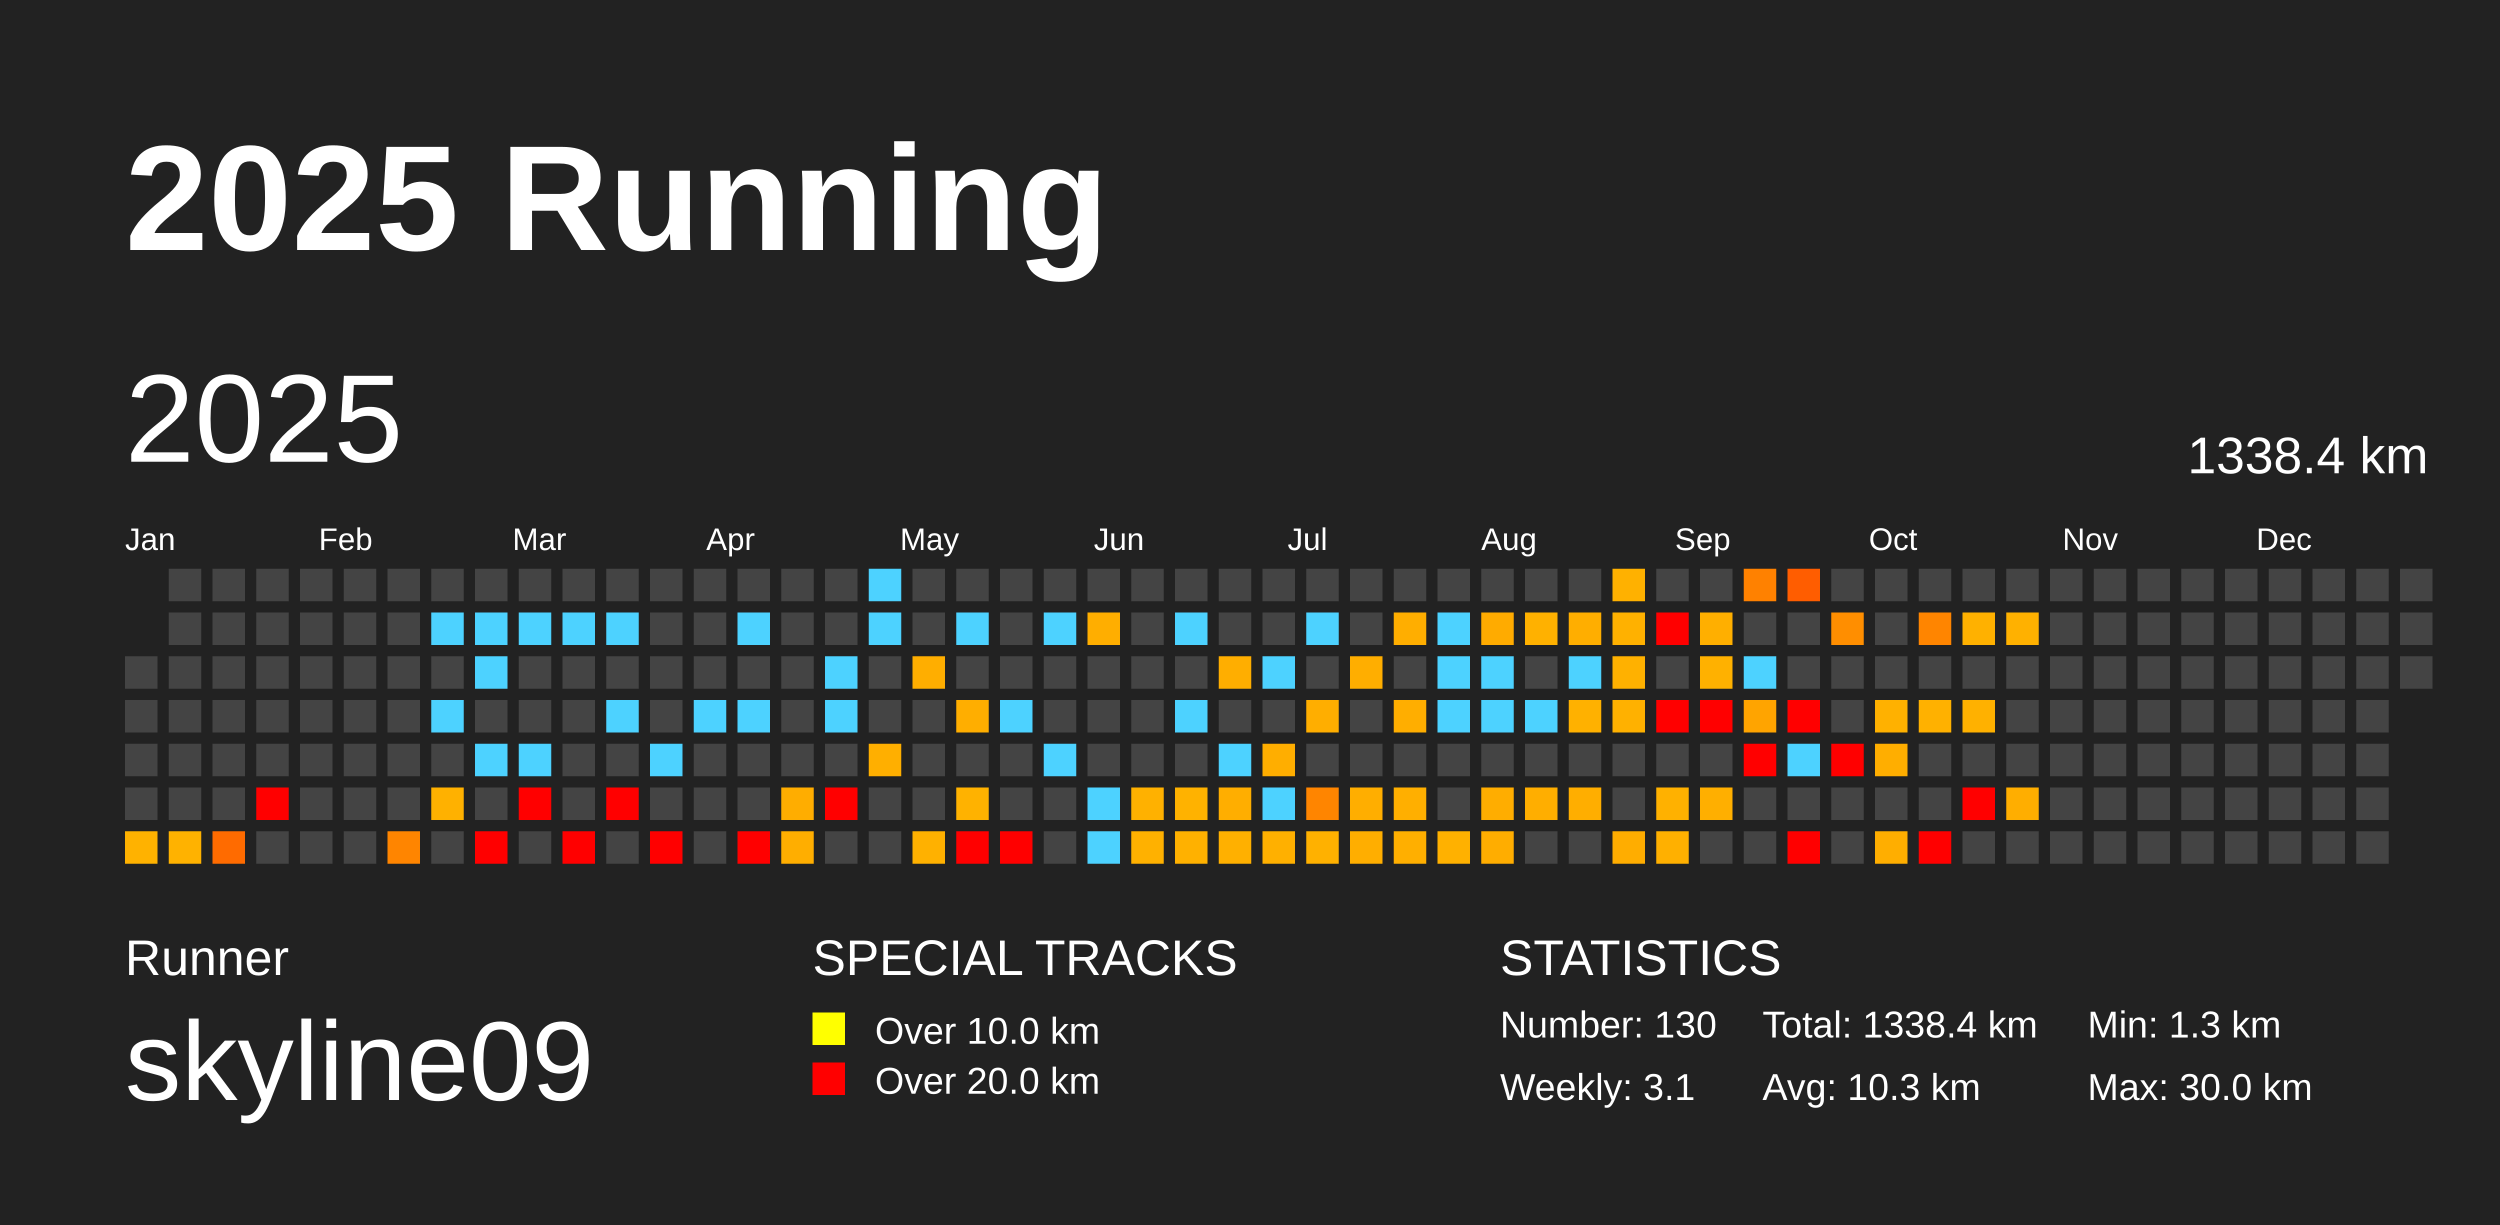
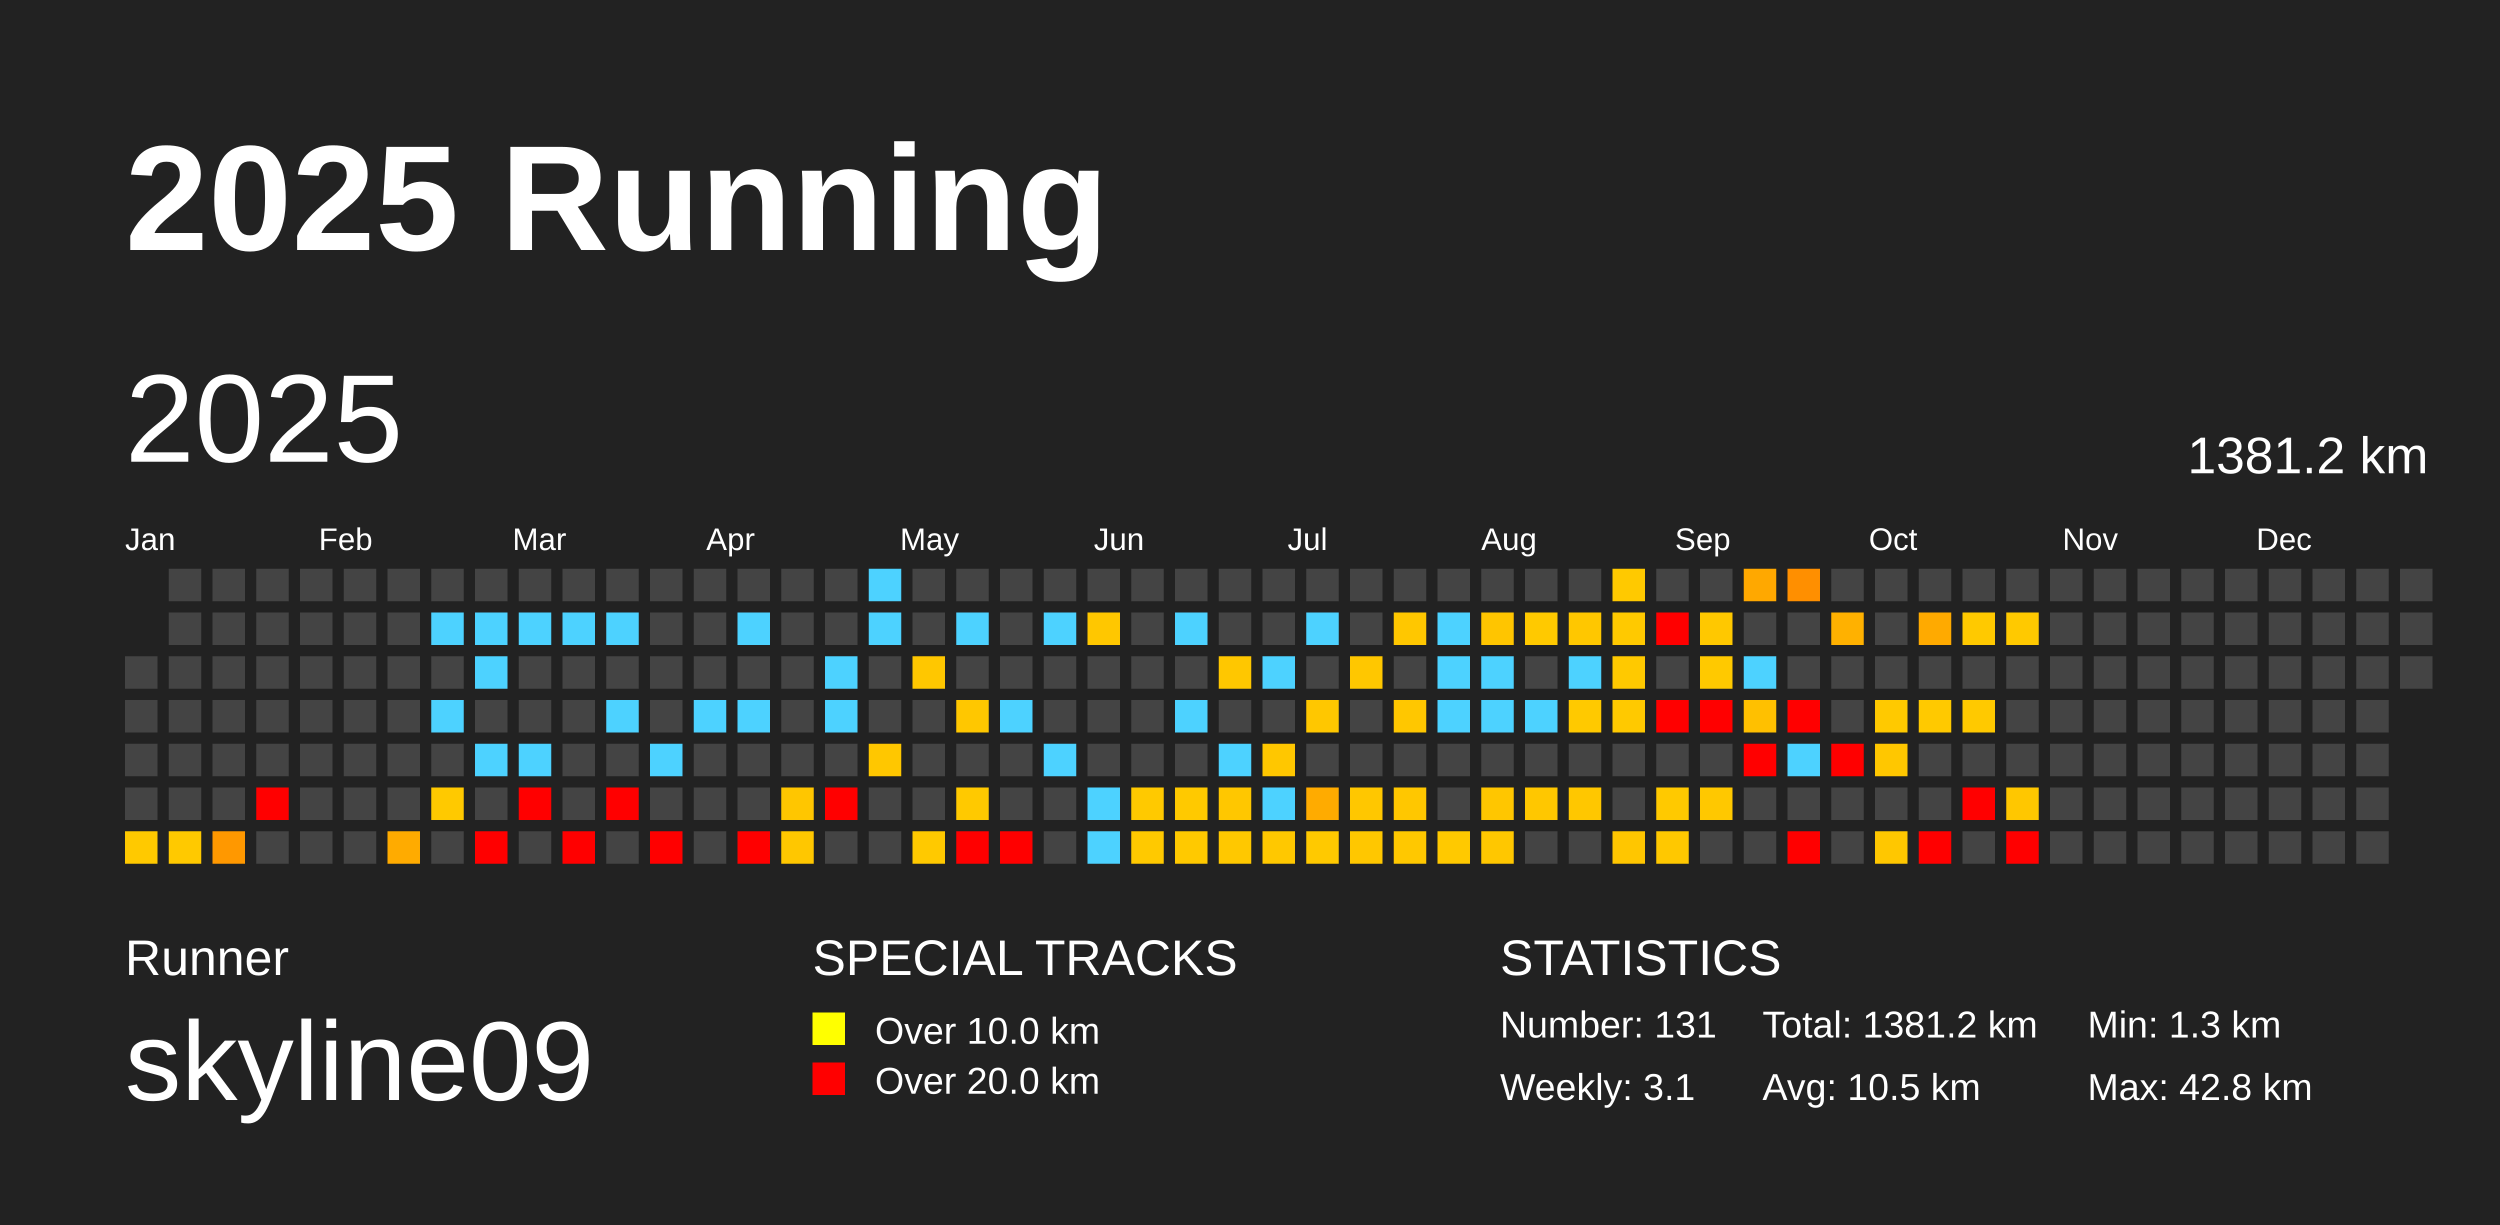
<svg xmlns="http://www.w3.org/2000/svg" baseProfile="full" height="98mm" version="1.1" viewBox="0,0,200,98" width="200mm">
  <defs />
  <rect fill="#222222" height="98" width="200" x="0" y="0" />
  <text fill="#FFFFFF" style="font-size:12px; font-family:Arial; font-weight:bold;" x="10" y="20">2025 Running</text>
  <text fill="#FFFFFF" style="font-size:4px; font-family:Arial" x="10" y="78">Runner</text>
  <text fill="#FFFFFF" style="font-size:9px; font-family:Arial" x="10" y="88">skyline09</text>
  <text fill="#FFFFFF" style="font-size:4px; font-family:Arial" x="65" y="78">SPECIAL TRACKS</text>
  <rect fill="yellow" height="2.6" width="2.6" x="65" y="81" />
  <text fill="#FFFFFF" style="font-size:3px; font-family:Arial" x="70" y="83.5">Over 10.0 km</text>
  <rect fill="red" height="2.6" width="2.6" x="65" y="85" />
  <text fill="#FFFFFF" style="font-size:3px; font-family:Arial" x="70" y="87.5">Over 20.0 km</text>
  <text fill="#FFFFFF" style="font-size:4px; font-family:Arial" x="120" y="78">STATISTICS</text>
-   <text fill="#FFFFFF" style="font-size:3px; font-family:Arial" x="120" y="83">Number: 130</text>
+   <text fill="#FFFFFF" style="font-size:3px; font-family:Arial" x="120" y="83">Number: 131</text>
  <text fill="#FFFFFF" style="font-size:3px; font-family:Arial" x="120" y="88">Weekly: 3.1</text>
-   <text fill="#FFFFFF" style="font-size:3px; font-family:Arial" x="141" y="83">Total: 1338.4 km</text>
-   <text fill="#FFFFFF" style="font-size:3px; font-family:Arial" x="141" y="88">Avg: 10.3 km</text>
+   <text fill="#FFFFFF" style="font-size:3px; font-family:Arial" x="141" y="83">Total: 1381.2 km</text>
+   <text fill="#FFFFFF" style="font-size:3px; font-family:Arial" x="141" y="88">Avg: 10.5 km</text>
  <text fill="#FFFFFF" style="font-size:3px; font-family:Arial" x="167" y="83">Min: 1.3 km</text>
-   <text fill="#FFFFFF" style="font-size:3px; font-family:Arial" x="167" y="88">Max: 30.0 km</text>
+   <text fill="#FFFFFF" style="font-size:3px; font-family:Arial" x="167" y="88">Max: 42.8 km</text>
  <text dominant-baseline="hanging" fill="#FFFFFF" style="font-size:10.0px; font-family:Arial;" x="10" y="30">2025</text>
-   <text dominant-baseline="hanging" fill="#FFFFFF" style="font-size:4.125px; font-family:Arial;" x="175" y="35">1338.4 km</text>
+   <text dominant-baseline="hanging" fill="#FFFFFF" style="font-size:4.125px; font-family:Arial;" x="175" y="35">1381.2 km</text>
  <text fill="#FFFFFF" style="font-size:2.5px; font-family:Arial" x="10.0" y="44">Jan</text>
  <text fill="#FFFFFF" style="font-size:2.5px; font-family:Arial" x="25.5" y="44">Feb</text>
  <text fill="#FFFFFF" style="font-size:2.5px; font-family:Arial" x="41.0" y="44">Mar</text>
  <text fill="#FFFFFF" style="font-size:2.5px; font-family:Arial" x="56.5" y="44">Apr</text>
  <text fill="#FFFFFF" style="font-size:2.5px; font-family:Arial" x="72.0" y="44">May</text>
  <text fill="#FFFFFF" style="font-size:2.5px; font-family:Arial" x="87.5" y="44">Jun</text>
  <text fill="#FFFFFF" style="font-size:2.5px; font-family:Arial" x="103.0" y="44">Jul</text>
  <text fill="#FFFFFF" style="font-size:2.5px; font-family:Arial" x="118.5" y="44">Aug</text>
  <text fill="#FFFFFF" style="font-size:2.5px; font-family:Arial" x="134.0" y="44">Sep</text>
  <text fill="#FFFFFF" style="font-size:2.5px; font-family:Arial" x="149.5" y="44">Oct</text>
  <text fill="#FFFFFF" style="font-size:2.5px; font-family:Arial" x="165.0" y="44">Nov</text>
  <text fill="#FFFFFF" style="font-size:2.5px; font-family:Arial" x="180.5" y="44">Dec</text>
  <rect fill="#444444" height="2.6" width="2.6" x="10.0" y="52.5" />
  <rect fill="#444444" height="2.6" width="2.6" x="10.0" y="56.0" />
  <rect fill="#444444" height="2.6" width="2.6" x="10.0" y="59.5" />
  <rect fill="#444444" height="2.6" width="2.6" x="10.0" y="63.0" />
-   <rect fill="#ffb200" height="2.6" width="2.6" x="10.0" y="66.5" />
+   <rect fill="#ffc900" height="2.6" width="2.6" x="10.0" y="66.5" />
  <rect fill="#444444" height="2.6" width="2.6" x="13.5" y="45.5" />
  <rect fill="#444444" height="2.6" width="2.6" x="13.5" y="49.0" />
  <rect fill="#444444" height="2.6" width="2.6" x="13.5" y="52.5" />
  <rect fill="#444444" height="2.6" width="2.6" x="13.5" y="56.0" />
  <rect fill="#444444" height="2.6" width="2.6" x="13.5" y="59.5" />
  <rect fill="#444444" height="2.6" width="2.6" x="13.5" y="63.0" />
-   <rect fill="#ffb200" height="2.6" width="2.6" x="13.5" y="66.5" />
+   <rect fill="#ffc900" height="2.6" width="2.6" x="13.5" y="66.5" />
  <rect fill="#444444" height="2.6" width="2.6" x="17.0" y="45.5" />
  <rect fill="#444444" height="2.6" width="2.6" x="17.0" y="49.0" />
  <rect fill="#444444" height="2.6" width="2.6" x="17.0" y="52.5" />
  <rect fill="#444444" height="2.6" width="2.6" x="17.0" y="56.0" />
  <rect fill="#444444" height="2.6" width="2.6" x="17.0" y="59.5" />
  <rect fill="#444444" height="2.6" width="2.6" x="17.0" y="63.0" />
-   <rect fill="#ff6b00" height="2.6" width="2.6" x="17.0" y="66.5" />
+   <rect fill="#ff9800" height="2.6" width="2.6" x="17.0" y="66.5" />
  <rect fill="#444444" height="2.6" width="2.6" x="20.5" y="45.5" />
  <rect fill="#444444" height="2.6" width="2.6" x="20.5" y="49.0" />
  <rect fill="#444444" height="2.6" width="2.6" x="20.5" y="52.5" />
  <rect fill="#444444" height="2.6" width="2.6" x="20.5" y="56.0" />
  <rect fill="#444444" height="2.6" width="2.6" x="20.5" y="59.5" />
  <rect fill="red" height="2.6" width="2.6" x="20.5" y="63.0" />
  <rect fill="#444444" height="2.6" width="2.6" x="20.5" y="66.5" />
  <rect fill="#444444" height="2.6" width="2.6" x="24.0" y="45.5" />
  <rect fill="#444444" height="2.6" width="2.6" x="24.0" y="49.0" />
  <rect fill="#444444" height="2.6" width="2.6" x="24.0" y="52.5" />
  <rect fill="#444444" height="2.6" width="2.6" x="24.0" y="56.0" />
  <rect fill="#444444" height="2.6" width="2.6" x="24.0" y="59.5" />
  <rect fill="#444444" height="2.6" width="2.6" x="24.0" y="63.0" />
  <rect fill="#444444" height="2.6" width="2.6" x="24.0" y="66.5" />
  <rect fill="#444444" height="2.6" width="2.6" x="27.5" y="45.5" />
  <rect fill="#444444" height="2.6" width="2.6" x="27.5" y="49.0" />
  <rect fill="#444444" height="2.6" width="2.6" x="27.5" y="52.5" />
  <rect fill="#444444" height="2.6" width="2.6" x="27.5" y="56.0" />
  <rect fill="#444444" height="2.6" width="2.6" x="27.5" y="59.5" />
  <rect fill="#444444" height="2.6" width="2.6" x="27.5" y="63.0" />
  <rect fill="#444444" height="2.6" width="2.6" x="27.5" y="66.5" />
  <rect fill="#444444" height="2.6" width="2.6" x="31.0" y="45.5" />
  <rect fill="#444444" height="2.6" width="2.6" x="31.0" y="49.0" />
  <rect fill="#444444" height="2.6" width="2.6" x="31.0" y="52.5" />
  <rect fill="#444444" height="2.6" width="2.6" x="31.0" y="56.0" />
  <rect fill="#444444" height="2.6" width="2.6" x="31.0" y="59.5" />
  <rect fill="#444444" height="2.6" width="2.6" x="31.0" y="63.0" />
-   <rect fill="#ff8500" height="2.6" width="2.6" x="31.0" y="66.5" />
+   <rect fill="#ffab00" height="2.6" width="2.6" x="31.0" y="66.5" />
  <rect fill="#444444" height="2.6" width="2.6" x="34.5" y="45.5" />
  <rect fill="#4dd2ff" height="2.6" width="2.6" x="34.5" y="49.0" />
  <rect fill="#444444" height="2.6" width="2.6" x="34.5" y="52.5" />
  <rect fill="#4dd2ff" height="2.6" width="2.6" x="34.5" y="56.0" />
  <rect fill="#444444" height="2.6" width="2.6" x="34.5" y="59.5" />
-   <rect fill="#ffb100" height="2.6" width="2.6" x="34.5" y="63.0" />
+   <rect fill="#ffc900" height="2.6" width="2.6" x="34.5" y="63.0" />
  <rect fill="#444444" height="2.6" width="2.6" x="34.5" y="66.5" />
  <rect fill="#444444" height="2.6" width="2.6" x="38.0" y="45.5" />
  <rect fill="#4dd2ff" height="2.6" width="2.6" x="38.0" y="49.0" />
  <rect fill="#4dd2ff" height="2.6" width="2.6" x="38.0" y="52.5" />
  <rect fill="#444444" height="2.6" width="2.6" x="38.0" y="56.0" />
  <rect fill="#4dd2ff" height="2.6" width="2.6" x="38.0" y="59.5" />
  <rect fill="#444444" height="2.6" width="2.6" x="38.0" y="63.0" />
  <rect fill="red" height="2.6" width="2.6" x="38.0" y="66.5" />
  <rect fill="#444444" height="2.6" width="2.6" x="41.5" y="45.5" />
  <rect fill="#4dd2ff" height="2.6" width="2.6" x="41.5" y="49.0" />
  <rect fill="#444444" height="2.6" width="2.6" x="41.5" y="52.5" />
  <rect fill="#444444" height="2.6" width="2.6" x="41.5" y="56.0" />
  <rect fill="#4dd2ff" height="2.6" width="2.6" x="41.5" y="59.5" />
  <rect fill="red" height="2.6" width="2.6" x="41.5" y="63.0" />
  <rect fill="#444444" height="2.6" width="2.6" x="41.5" y="66.5" />
  <rect fill="#444444" height="2.6" width="2.6" x="45.0" y="45.5" />
  <rect fill="#4dd2ff" height="2.6" width="2.6" x="45.0" y="49.0" />
  <rect fill="#444444" height="2.6" width="2.6" x="45.0" y="52.5" />
  <rect fill="#444444" height="2.6" width="2.6" x="45.0" y="56.0" />
  <rect fill="#444444" height="2.6" width="2.6" x="45.0" y="59.5" />
  <rect fill="#444444" height="2.6" width="2.6" x="45.0" y="63.0" />
  <rect fill="red" height="2.6" width="2.6" x="45.0" y="66.5" />
  <rect fill="#444444" height="2.6" width="2.6" x="48.5" y="45.5" />
  <rect fill="#4dd2ff" height="2.6" width="2.6" x="48.5" y="49.0" />
  <rect fill="#444444" height="2.6" width="2.6" x="48.5" y="52.5" />
  <rect fill="#4dd2ff" height="2.6" width="2.6" x="48.5" y="56.0" />
  <rect fill="#444444" height="2.6" width="2.6" x="48.5" y="59.5" />
  <rect fill="red" height="2.6" width="2.6" x="48.5" y="63.0" />
  <rect fill="#444444" height="2.6" width="2.6" x="48.5" y="66.5" />
  <rect fill="#444444" height="2.6" width="2.6" x="52.0" y="45.5" />
  <rect fill="#444444" height="2.6" width="2.6" x="52.0" y="49.0" />
  <rect fill="#444444" height="2.6" width="2.6" x="52.0" y="52.5" />
  <rect fill="#444444" height="2.6" width="2.6" x="52.0" y="56.0" />
  <rect fill="#4dd2ff" height="2.6" width="2.6" x="52.0" y="59.5" />
  <rect fill="#444444" height="2.6" width="2.6" x="52.0" y="63.0" />
  <rect fill="red" height="2.6" width="2.6" x="52.0" y="66.5" />
  <rect fill="#444444" height="2.6" width="2.6" x="55.5" y="45.5" />
  <rect fill="#444444" height="2.6" width="2.6" x="55.5" y="49.0" />
  <rect fill="#444444" height="2.6" width="2.6" x="55.5" y="52.5" />
  <rect fill="#4dd2ff" height="2.6" width="2.6" x="55.5" y="56.0" />
  <rect fill="#444444" height="2.6" width="2.6" x="55.5" y="59.5" />
  <rect fill="#444444" height="2.6" width="2.6" x="55.5" y="63.0" />
  <rect fill="#444444" height="2.6" width="2.6" x="55.5" y="66.5" />
  <rect fill="#444444" height="2.6" width="2.6" x="59.0" y="45.5" />
  <rect fill="#4dd2ff" height="2.6" width="2.6" x="59.0" y="49.0" />
  <rect fill="#444444" height="2.6" width="2.6" x="59.0" y="52.5" />
  <rect fill="#4dd2ff" height="2.6" width="2.6" x="59.0" y="56.0" />
  <rect fill="#444444" height="2.6" width="2.6" x="59.0" y="59.5" />
  <rect fill="#444444" height="2.6" width="2.6" x="59.0" y="63.0" />
  <rect fill="red" height="2.6" width="2.6" x="59.0" y="66.5" />
  <rect fill="#444444" height="2.6" width="2.6" x="62.5" y="45.5" />
  <rect fill="#444444" height="2.6" width="2.6" x="62.5" y="49.0" />
  <rect fill="#444444" height="2.6" width="2.6" x="62.5" y="52.5" />
  <rect fill="#444444" height="2.6" width="2.6" x="62.5" y="56.0" />
  <rect fill="#444444" height="2.6" width="2.6" x="62.5" y="59.5" />
-   <rect fill="#ffad00" height="2.6" width="2.6" x="62.5" y="63.0" />
-   <rect fill="#ffae00" height="2.6" width="2.6" x="62.5" y="66.5" />
+   <rect fill="#ffc600" height="2.6" width="2.6" x="62.5" y="63.0" />
+   <rect fill="#ffc700" height="2.6" width="2.6" x="62.5" y="66.5" />
  <rect fill="#444444" height="2.6" width="2.6" x="66.0" y="45.5" />
  <rect fill="#444444" height="2.6" width="2.6" x="66.0" y="49.0" />
  <rect fill="#4dd2ff" height="2.6" width="2.6" x="66.0" y="52.5" />
  <rect fill="#4dd2ff" height="2.6" width="2.6" x="66.0" y="56.0" />
  <rect fill="#444444" height="2.6" width="2.6" x="66.0" y="59.5" />
  <rect fill="red" height="2.6" width="2.6" x="66.0" y="63.0" />
  <rect fill="#444444" height="2.6" width="2.6" x="66.0" y="66.5" />
  <rect fill="#4dd2ff" height="2.6" width="2.6" x="69.5" y="45.5" />
  <rect fill="#4dd2ff" height="2.6" width="2.6" x="69.5" y="49.0" />
  <rect fill="#444444" height="2.6" width="2.6" x="69.5" y="52.5" />
  <rect fill="#444444" height="2.6" width="2.6" x="69.5" y="56.0" />
-   <rect fill="#ffaf00" height="2.6" width="2.6" x="69.5" y="59.5" />
+   <rect fill="#ffc700" height="2.6" width="2.6" x="69.5" y="59.5" />
  <rect fill="#444444" height="2.6" width="2.6" x="69.5" y="63.0" />
  <rect fill="#444444" height="2.6" width="2.6" x="69.5" y="66.5" />
  <rect fill="#444444" height="2.6" width="2.6" x="73.0" y="45.5" />
  <rect fill="#444444" height="2.6" width="2.6" x="73.0" y="49.0" />
-   <rect fill="#ffae00" height="2.6" width="2.6" x="73.0" y="52.5" />
+   <rect fill="#ffc700" height="2.6" width="2.6" x="73.0" y="52.5" />
  <rect fill="#444444" height="2.6" width="2.6" x="73.0" y="56.0" />
  <rect fill="#444444" height="2.6" width="2.6" x="73.0" y="59.5" />
  <rect fill="#444444" height="2.6" width="2.6" x="73.0" y="63.0" />
-   <rect fill="#ffb100" height="2.6" width="2.6" x="73.0" y="66.5" />
+   <rect fill="#ffc900" height="2.6" width="2.6" x="73.0" y="66.5" />
  <rect fill="#444444" height="2.6" width="2.6" x="76.5" y="45.5" />
  <rect fill="#4dd2ff" height="2.6" width="2.6" x="76.5" y="49.0" />
  <rect fill="#444444" height="2.6" width="2.6" x="76.5" y="52.5" />
-   <rect fill="#ffae00" height="2.6" width="2.6" x="76.5" y="56.0" />
+   <rect fill="#ffc700" height="2.6" width="2.6" x="76.5" y="56.0" />
  <rect fill="#444444" height="2.6" width="2.6" x="76.5" y="59.5" />
-   <rect fill="#ffb200" height="2.6" width="2.6" x="76.5" y="63.0" />
+   <rect fill="#ffc900" height="2.6" width="2.6" x="76.5" y="63.0" />
  <rect fill="red" height="2.6" width="2.6" x="76.5" y="66.5" />
  <rect fill="#444444" height="2.6" width="2.6" x="80.0" y="45.5" />
  <rect fill="#444444" height="2.6" width="2.6" x="80.0" y="49.0" />
  <rect fill="#444444" height="2.6" width="2.6" x="80.0" y="52.5" />
  <rect fill="#4dd2ff" height="2.6" width="2.6" x="80.0" y="56.0" />
  <rect fill="#444444" height="2.6" width="2.6" x="80.0" y="59.5" />
  <rect fill="#444444" height="2.6" width="2.6" x="80.0" y="63.0" />
  <rect fill="red" height="2.6" width="2.6" x="80.0" y="66.5" />
  <rect fill="#444444" height="2.6" width="2.6" x="83.5" y="45.5" />
  <rect fill="#4dd2ff" height="2.6" width="2.6" x="83.5" y="49.0" />
  <rect fill="#444444" height="2.6" width="2.6" x="83.5" y="52.5" />
  <rect fill="#444444" height="2.6" width="2.6" x="83.5" y="56.0" />
  <rect fill="#4dd2ff" height="2.6" width="2.6" x="83.5" y="59.5" />
  <rect fill="#444444" height="2.6" width="2.6" x="83.5" y="63.0" />
  <rect fill="#444444" height="2.6" width="2.6" x="83.5" y="66.5" />
  <rect fill="#444444" height="2.6" width="2.6" x="87.0" y="45.5" />
-   <rect fill="#ffae00" height="2.6" width="2.6" x="87.0" y="49.0" />
+   <rect fill="#ffc700" height="2.6" width="2.6" x="87.0" y="49.0" />
  <rect fill="#444444" height="2.6" width="2.6" x="87.0" y="52.5" />
  <rect fill="#444444" height="2.6" width="2.6" x="87.0" y="56.0" />
  <rect fill="#444444" height="2.6" width="2.6" x="87.0" y="59.5" />
  <rect fill="#4dd2ff" height="2.6" width="2.6" x="87.0" y="63.0" />
  <rect fill="#4dd2ff" height="2.6" width="2.6" x="87.0" y="66.5" />
  <rect fill="#444444" height="2.6" width="2.6" x="90.5" y="45.5" />
  <rect fill="#444444" height="2.6" width="2.6" x="90.5" y="49.0" />
  <rect fill="#444444" height="2.6" width="2.6" x="90.5" y="52.5" />
  <rect fill="#444444" height="2.6" width="2.6" x="90.5" y="56.0" />
  <rect fill="#444444" height="2.6" width="2.6" x="90.5" y="59.5" />
-   <rect fill="#ffb100" height="2.6" width="2.6" x="90.5" y="63.0" />
-   <rect fill="#ffb100" height="2.6" width="2.6" x="90.5" y="66.5" />
+   <rect fill="#ffc900" height="2.6" width="2.6" x="90.5" y="63.0" />
+   <rect fill="#ffc900" height="2.6" width="2.6" x="90.5" y="66.5" />
  <rect fill="#444444" height="2.6" width="2.6" x="94.0" y="45.5" />
  <rect fill="#4dd2ff" height="2.6" width="2.6" x="94.0" y="49.0" />
  <rect fill="#444444" height="2.6" width="2.6" x="94.0" y="52.5" />
  <rect fill="#4dd2ff" height="2.6" width="2.6" x="94.0" y="56.0" />
  <rect fill="#444444" height="2.6" width="2.6" x="94.0" y="59.5" />
-   <rect fill="#ffb200" height="2.6" width="2.6" x="94.0" y="63.0" />
-   <rect fill="#ffb100" height="2.6" width="2.6" x="94.0" y="66.5" />
+   <rect fill="#ffc900" height="2.6" width="2.6" x="94.0" y="63.0" />
+   <rect fill="#ffc900" height="2.6" width="2.6" x="94.0" y="66.5" />
  <rect fill="#444444" height="2.6" width="2.6" x="97.5" y="45.5" />
  <rect fill="#444444" height="2.6" width="2.6" x="97.5" y="49.0" />
-   <rect fill="#ffae00" height="2.6" width="2.6" x="97.5" y="52.5" />
+   <rect fill="#ffc700" height="2.6" width="2.6" x="97.5" y="52.5" />
  <rect fill="#444444" height="2.6" width="2.6" x="97.5" y="56.0" />
  <rect fill="#4dd2ff" height="2.6" width="2.6" x="97.5" y="59.5" />
-   <rect fill="#ffae00" height="2.6" width="2.6" x="97.5" y="63.0" />
-   <rect fill="#ffb000" height="2.6" width="2.6" x="97.5" y="66.5" />
+   <rect fill="#ffc700" height="2.6" width="2.6" x="97.5" y="63.0" />
+   <rect fill="#ffc800" height="2.6" width="2.6" x="97.5" y="66.5" />
  <rect fill="#444444" height="2.6" width="2.6" x="101.0" y="45.5" />
  <rect fill="#444444" height="2.6" width="2.6" x="101.0" y="49.0" />
  <rect fill="#4dd2ff" height="2.6" width="2.6" x="101.0" y="52.5" />
  <rect fill="#444444" height="2.6" width="2.6" x="101.0" y="56.0" />
-   <rect fill="#ffae00" height="2.6" width="2.6" x="101.0" y="59.5" />
+   <rect fill="#ffc700" height="2.6" width="2.6" x="101.0" y="59.5" />
  <rect fill="#4dd2ff" height="2.6" width="2.6" x="101.0" y="63.0" />
-   <rect fill="#ffb000" height="2.6" width="2.6" x="101.0" y="66.5" />
+   <rect fill="#ffc800" height="2.6" width="2.6" x="101.0" y="66.5" />
  <rect fill="#444444" height="2.6" width="2.6" x="104.5" y="45.5" />
  <rect fill="#4dd2ff" height="2.6" width="2.6" x="104.5" y="49.0" />
  <rect fill="#444444" height="2.6" width="2.6" x="104.5" y="52.5" />
-   <rect fill="#ffae00" height="2.6" width="2.6" x="104.5" y="56.0" />
+   <rect fill="#ffc700" height="2.6" width="2.6" x="104.5" y="56.0" />
  <rect fill="#444444" height="2.6" width="2.6" x="104.5" y="59.5" />
-   <rect fill="#ff8500" height="2.6" width="2.6" x="104.5" y="63.0" />
-   <rect fill="#ffb100" height="2.6" width="2.6" x="104.5" y="66.5" />
+   <rect fill="#ffab00" height="2.6" width="2.6" x="104.5" y="63.0" />
+   <rect fill="#ffc900" height="2.6" width="2.6" x="104.5" y="66.5" />
  <rect fill="#444444" height="2.6" width="2.6" x="108.0" y="45.5" />
  <rect fill="#444444" height="2.6" width="2.6" x="108.0" y="49.0" />
-   <rect fill="#ffae00" height="2.6" width="2.6" x="108.0" y="52.5" />
+   <rect fill="#ffc700" height="2.6" width="2.6" x="108.0" y="52.5" />
  <rect fill="#444444" height="2.6" width="2.6" x="108.0" y="56.0" />
  <rect fill="#444444" height="2.6" width="2.6" x="108.0" y="59.5" />
-   <rect fill="#ffae00" height="2.6" width="2.6" x="108.0" y="63.0" />
-   <rect fill="#ffae00" height="2.6" width="2.6" x="108.0" y="66.5" />
+   <rect fill="#ffc700" height="2.6" width="2.6" x="108.0" y="63.0" />
+   <rect fill="#ffc700" height="2.6" width="2.6" x="108.0" y="66.5" />
  <rect fill="#444444" height="2.6" width="2.6" x="111.5" y="45.5" />
-   <rect fill="#ffae00" height="2.6" width="2.6" x="111.5" y="49.0" />
+   <rect fill="#ffc700" height="2.6" width="2.6" x="111.5" y="49.0" />
  <rect fill="#444444" height="2.6" width="2.6" x="111.5" y="52.5" />
-   <rect fill="#ffae00" height="2.6" width="2.6" x="111.5" y="56.0" />
+   <rect fill="#ffc700" height="2.6" width="2.6" x="111.5" y="56.0" />
  <rect fill="#444444" height="2.6" width="2.6" x="111.5" y="59.5" />
-   <rect fill="#ffaf00" height="2.6" width="2.6" x="111.5" y="63.0" />
-   <rect fill="#ffaf00" height="2.6" width="2.6" x="111.5" y="66.5" />
+   <rect fill="#ffc700" height="2.6" width="2.6" x="111.5" y="63.0" />
+   <rect fill="#ffc800" height="2.6" width="2.6" x="111.5" y="66.5" />
  <rect fill="#444444" height="2.6" width="2.6" x="115.0" y="45.5" />
  <rect fill="#4dd2ff" height="2.6" width="2.6" x="115.0" y="49.0" />
  <rect fill="#4dd2ff" height="2.6" width="2.6" x="115.0" y="52.5" />
  <rect fill="#4dd2ff" height="2.6" width="2.6" x="115.0" y="56.0" />
  <rect fill="#444444" height="2.6" width="2.6" x="115.0" y="59.5" />
  <rect fill="#444444" height="2.6" width="2.6" x="115.0" y="63.0" />
-   <rect fill="#ffb100" height="2.6" width="2.6" x="115.0" y="66.5" />
+   <rect fill="#ffc900" height="2.6" width="2.6" x="115.0" y="66.5" />
  <rect fill="#444444" height="2.6" width="2.6" x="118.5" y="45.5" />
-   <rect fill="#ffab00" height="2.6" width="2.6" x="118.5" y="49.0" />
+   <rect fill="#ffc500" height="2.6" width="2.6" x="118.5" y="49.0" />
  <rect fill="#4dd2ff" height="2.6" width="2.6" x="118.5" y="52.5" />
  <rect fill="#4dd2ff" height="2.6" width="2.6" x="118.5" y="56.0" />
  <rect fill="#444444" height="2.6" width="2.6" x="118.5" y="59.5" />
-   <rect fill="#ffad00" height="2.6" width="2.6" x="118.5" y="63.0" />
-   <rect fill="#ffad00" height="2.6" width="2.6" x="118.5" y="66.5" />
+   <rect fill="#ffc600" height="2.6" width="2.6" x="118.5" y="63.0" />
+   <rect fill="#ffc700" height="2.6" width="2.6" x="118.5" y="66.5" />
  <rect fill="#444444" height="2.6" width="2.6" x="122.0" y="45.5" />
-   <rect fill="#ffb100" height="2.6" width="2.6" x="122.0" y="49.0" />
+   <rect fill="#ffc900" height="2.6" width="2.6" x="122.0" y="49.0" />
  <rect fill="#444444" height="2.6" width="2.6" x="122.0" y="52.5" />
  <rect fill="#4dd2ff" height="2.6" width="2.6" x="122.0" y="56.0" />
  <rect fill="#444444" height="2.6" width="2.6" x="122.0" y="59.5" />
-   <rect fill="#ffae00" height="2.6" width="2.6" x="122.0" y="63.0" />
+   <rect fill="#ffc700" height="2.6" width="2.6" x="122.0" y="63.0" />
  <rect fill="#444444" height="2.6" width="2.6" x="122.0" y="66.5" />
  <rect fill="#444444" height="2.6" width="2.6" x="125.5" y="45.5" />
-   <rect fill="#ffae00" height="2.6" width="2.6" x="125.5" y="49.0" />
+   <rect fill="#ffc700" height="2.6" width="2.6" x="125.5" y="49.0" />
  <rect fill="#4dd2ff" height="2.6" width="2.6" x="125.5" y="52.5" />
-   <rect fill="#ffb100" height="2.6" width="2.6" x="125.5" y="56.0" />
+   <rect fill="#ffc900" height="2.6" width="2.6" x="125.5" y="56.0" />
  <rect fill="#444444" height="2.6" width="2.6" x="125.5" y="59.5" />
-   <rect fill="#ffae00" height="2.6" width="2.6" x="125.5" y="63.0" />
+   <rect fill="#ffc700" height="2.6" width="2.6" x="125.5" y="63.0" />
  <rect fill="#444444" height="2.6" width="2.6" x="125.5" y="66.5" />
-   <rect fill="#ffb100" height="2.6" width="2.6" x="129.0" y="45.5" />
-   <rect fill="#ffb100" height="2.6" width="2.6" x="129.0" y="49.0" />
-   <rect fill="#ffb100" height="2.6" width="2.6" x="129.0" y="52.5" />
-   <rect fill="#ffb100" height="2.6" width="2.6" x="129.0" y="56.0" />
+   <rect fill="#ffc900" height="2.6" width="2.6" x="129.0" y="45.5" />
+   <rect fill="#ffc900" height="2.6" width="2.6" x="129.0" y="49.0" />
+   <rect fill="#ffc900" height="2.6" width="2.6" x="129.0" y="52.5" />
+   <rect fill="#ffc900" height="2.6" width="2.6" x="129.0" y="56.0" />
  <rect fill="#444444" height="2.6" width="2.6" x="129.0" y="59.5" />
  <rect fill="#444444" height="2.6" width="2.6" x="129.0" y="63.0" />
-   <rect fill="#ffad00" height="2.6" width="2.6" x="129.0" y="66.5" />
+   <rect fill="#ffc600" height="2.6" width="2.6" x="129.0" y="66.5" />
  <rect fill="#444444" height="2.6" width="2.6" x="132.5" y="45.5" />
  <rect fill="red" height="2.6" width="2.6" x="132.5" y="49.0" />
  <rect fill="#444444" height="2.6" width="2.6" x="132.5" y="52.5" />
  <rect fill="red" height="2.6" width="2.6" x="132.5" y="56.0" />
  <rect fill="#444444" height="2.6" width="2.6" x="132.5" y="59.5" />
-   <rect fill="#ffb100" height="2.6" width="2.6" x="132.5" y="63.0" />
-   <rect fill="#ffb000" height="2.6" width="2.6" x="132.5" y="66.5" />
+   <rect fill="#ffc900" height="2.6" width="2.6" x="132.5" y="63.0" />
+   <rect fill="#ffc800" height="2.6" width="2.6" x="132.5" y="66.5" />
  <rect fill="#444444" height="2.6" width="2.6" x="136.0" y="45.5" />
-   <rect fill="#ffaf00" height="2.6" width="2.6" x="136.0" y="49.0" />
-   <rect fill="#ffb100" height="2.6" width="2.6" x="136.0" y="52.5" />
+   <rect fill="#ffc800" height="2.6" width="2.6" x="136.0" y="49.0" />
+   <rect fill="#ffc900" height="2.6" width="2.6" x="136.0" y="52.5" />
  <rect fill="red" height="2.6" width="2.6" x="136.0" y="56.0" />
  <rect fill="#444444" height="2.6" width="2.6" x="136.0" y="59.5" />
-   <rect fill="#ffaf00" height="2.6" width="2.6" x="136.0" y="63.0" />
+   <rect fill="#ffc800" height="2.6" width="2.6" x="136.0" y="63.0" />
  <rect fill="#444444" height="2.6" width="2.6" x="136.0" y="66.5" />
-   <rect fill="#ff8100" height="2.6" width="2.6" x="139.5" y="45.5" />
+   <rect fill="#ffa800" height="2.6" width="2.6" x="139.5" y="45.5" />
  <rect fill="#444444" height="2.6" width="2.6" x="139.5" y="49.0" />
  <rect fill="#4dd2ff" height="2.6" width="2.6" x="139.5" y="52.5" />
-   <rect fill="#ffa400" height="2.6" width="2.6" x="139.5" y="56.0" />
+   <rect fill="#ffc000" height="2.6" width="2.6" x="139.5" y="56.0" />
  <rect fill="red" height="2.6" width="2.6" x="139.5" y="59.5" />
  <rect fill="#444444" height="2.6" width="2.6" x="139.5" y="63.0" />
  <rect fill="#444444" height="2.6" width="2.6" x="139.5" y="66.5" />
-   <rect fill="#ff5d00" height="2.6" width="2.6" x="143.0" y="45.5" />
+   <rect fill="#ff8f00" height="2.6" width="2.6" x="143.0" y="45.5" />
  <rect fill="#444444" height="2.6" width="2.6" x="143.0" y="49.0" />
  <rect fill="#444444" height="2.6" width="2.6" x="143.0" y="52.5" />
  <rect fill="red" height="2.6" width="2.6" x="143.0" y="56.0" />
  <rect fill="#4dd2ff" height="2.6" width="2.6" x="143.0" y="59.5" />
  <rect fill="#444444" height="2.6" width="2.6" x="143.0" y="63.0" />
  <rect fill="red" height="2.6" width="2.6" x="143.0" y="66.5" />
  <rect fill="#444444" height="2.6" width="2.6" x="146.5" y="45.5" />
-   <rect fill="#ff8e00" height="2.6" width="2.6" x="146.5" y="49.0" />
+   <rect fill="#ffb100" height="2.6" width="2.6" x="146.5" y="49.0" />
  <rect fill="#444444" height="2.6" width="2.6" x="146.5" y="52.5" />
  <rect fill="#444444" height="2.6" width="2.6" x="146.5" y="56.0" />
  <rect fill="red" height="2.6" width="2.6" x="146.5" y="59.5" />
  <rect fill="#444444" height="2.6" width="2.6" x="146.5" y="63.0" />
  <rect fill="#444444" height="2.6" width="2.6" x="146.5" y="66.5" />
  <rect fill="#444444" height="2.6" width="2.6" x="150.0" y="45.5" />
  <rect fill="#444444" height="2.6" width="2.6" x="150.0" y="49.0" />
  <rect fill="#444444" height="2.6" width="2.6" x="150.0" y="52.5" />
-   <rect fill="#ffb100" height="2.6" width="2.6" x="150.0" y="56.0" />
-   <rect fill="#ffae00" height="2.6" width="2.6" x="150.0" y="59.5" />
+   <rect fill="#ffc900" height="2.6" width="2.6" x="150.0" y="56.0" />
+   <rect fill="#ffc700" height="2.6" width="2.6" x="150.0" y="59.5" />
  <rect fill="#444444" height="2.6" width="2.6" x="150.0" y="63.0" />
-   <rect fill="#ffae00" height="2.6" width="2.6" x="150.0" y="66.5" />
+   <rect fill="#ffc700" height="2.6" width="2.6" x="150.0" y="66.5" />
  <rect fill="#444444" height="2.6" width="2.6" x="153.5" y="45.5" />
-   <rect fill="#ff8500" height="2.6" width="2.6" x="153.5" y="49.0" />
+   <rect fill="#ffaa00" height="2.6" width="2.6" x="153.5" y="49.0" />
  <rect fill="#444444" height="2.6" width="2.6" x="153.5" y="52.5" />
-   <rect fill="#ffb100" height="2.6" width="2.6" x="153.5" y="56.0" />
+   <rect fill="#ffc900" height="2.6" width="2.6" x="153.5" y="56.0" />
  <rect fill="#444444" height="2.6" width="2.6" x="153.5" y="59.5" />
  <rect fill="#444444" height="2.6" width="2.6" x="153.5" y="63.0" />
  <rect fill="red" height="2.6" width="2.6" x="153.5" y="66.5" />
  <rect fill="#444444" height="2.6" width="2.6" x="157.0" y="45.5" />
-   <rect fill="#ffb100" height="2.6" width="2.6" x="157.0" y="49.0" />
+   <rect fill="#ffc900" height="2.6" width="2.6" x="157.0" y="49.0" />
  <rect fill="#444444" height="2.6" width="2.6" x="157.0" y="52.5" />
-   <rect fill="#ffb100" height="2.6" width="2.6" x="157.0" y="56.0" />
+   <rect fill="#ffc900" height="2.6" width="2.6" x="157.0" y="56.0" />
  <rect fill="#444444" height="2.6" width="2.6" x="157.0" y="59.5" />
  <rect fill="red" height="2.6" width="2.6" x="157.0" y="63.0" />
  <rect fill="#444444" height="2.6" width="2.6" x="157.0" y="66.5" />
  <rect fill="#444444" height="2.6" width="2.6" x="160.5" y="45.5" />
-   <rect fill="#ffb100" height="2.6" width="2.6" x="160.5" y="49.0" />
+   <rect fill="#ffc900" height="2.6" width="2.6" x="160.5" y="49.0" />
  <rect fill="#444444" height="2.6" width="2.6" x="160.5" y="52.5" />
  <rect fill="#444444" height="2.6" width="2.6" x="160.5" y="56.0" />
  <rect fill="#444444" height="2.6" width="2.6" x="160.5" y="59.5" />
-   <rect fill="#ffae00" height="2.6" width="2.6" x="160.5" y="63.0" />
-   <rect fill="#444444" height="2.6" width="2.6" x="160.5" y="66.5" />
+   <rect fill="#ffc700" height="2.6" width="2.6" x="160.5" y="63.0" />
+   <rect fill="red" height="2.6" width="2.6" x="160.5" y="66.5" />
  <rect fill="#444444" height="2.6" width="2.6" x="164.0" y="45.5" />
  <rect fill="#444444" height="2.6" width="2.6" x="164.0" y="49.0" />
  <rect fill="#444444" height="2.6" width="2.6" x="164.0" y="52.5" />
  <rect fill="#444444" height="2.6" width="2.6" x="164.0" y="56.0" />
  <rect fill="#444444" height="2.6" width="2.6" x="164.0" y="59.5" />
  <rect fill="#444444" height="2.6" width="2.6" x="164.0" y="63.0" />
  <rect fill="#444444" height="2.6" width="2.6" x="164.0" y="66.5" />
  <rect fill="#444444" height="2.6" width="2.6" x="167.5" y="45.5" />
  <rect fill="#444444" height="2.6" width="2.6" x="167.5" y="49.0" />
  <rect fill="#444444" height="2.6" width="2.6" x="167.5" y="52.5" />
  <rect fill="#444444" height="2.6" width="2.6" x="167.5" y="56.0" />
  <rect fill="#444444" height="2.6" width="2.6" x="167.5" y="59.5" />
  <rect fill="#444444" height="2.6" width="2.6" x="167.5" y="63.0" />
  <rect fill="#444444" height="2.6" width="2.6" x="167.5" y="66.5" />
  <rect fill="#444444" height="2.6" width="2.6" x="171.0" y="45.5" />
  <rect fill="#444444" height="2.6" width="2.6" x="171.0" y="49.0" />
  <rect fill="#444444" height="2.6" width="2.6" x="171.0" y="52.5" />
  <rect fill="#444444" height="2.6" width="2.6" x="171.0" y="56.0" />
  <rect fill="#444444" height="2.6" width="2.6" x="171.0" y="59.5" />
  <rect fill="#444444" height="2.6" width="2.6" x="171.0" y="63.0" />
  <rect fill="#444444" height="2.6" width="2.6" x="171.0" y="66.5" />
  <rect fill="#444444" height="2.6" width="2.6" x="174.5" y="45.5" />
  <rect fill="#444444" height="2.6" width="2.6" x="174.5" y="49.0" />
  <rect fill="#444444" height="2.6" width="2.6" x="174.5" y="52.5" />
  <rect fill="#444444" height="2.6" width="2.6" x="174.5" y="56.0" />
  <rect fill="#444444" height="2.6" width="2.6" x="174.5" y="59.5" />
  <rect fill="#444444" height="2.6" width="2.6" x="174.5" y="63.0" />
  <rect fill="#444444" height="2.6" width="2.6" x="174.5" y="66.5" />
  <rect fill="#444444" height="2.6" width="2.6" x="178.0" y="45.5" />
  <rect fill="#444444" height="2.6" width="2.6" x="178.0" y="49.0" />
  <rect fill="#444444" height="2.6" width="2.6" x="178.0" y="52.5" />
  <rect fill="#444444" height="2.6" width="2.6" x="178.0" y="56.0" />
  <rect fill="#444444" height="2.6" width="2.6" x="178.0" y="59.5" />
  <rect fill="#444444" height="2.6" width="2.6" x="178.0" y="63.0" />
  <rect fill="#444444" height="2.6" width="2.6" x="178.0" y="66.5" />
  <rect fill="#444444" height="2.6" width="2.6" x="181.5" y="45.5" />
  <rect fill="#444444" height="2.6" width="2.6" x="181.5" y="49.0" />
  <rect fill="#444444" height="2.6" width="2.6" x="181.5" y="52.5" />
  <rect fill="#444444" height="2.6" width="2.6" x="181.5" y="56.0" />
  <rect fill="#444444" height="2.6" width="2.6" x="181.5" y="59.5" />
  <rect fill="#444444" height="2.6" width="2.6" x="181.5" y="63.0" />
  <rect fill="#444444" height="2.6" width="2.6" x="181.5" y="66.5" />
  <rect fill="#444444" height="2.6" width="2.6" x="185.0" y="45.5" />
  <rect fill="#444444" height="2.6" width="2.6" x="185.0" y="49.0" />
  <rect fill="#444444" height="2.6" width="2.6" x="185.0" y="52.5" />
  <rect fill="#444444" height="2.6" width="2.6" x="185.0" y="56.0" />
  <rect fill="#444444" height="2.6" width="2.6" x="185.0" y="59.5" />
  <rect fill="#444444" height="2.6" width="2.6" x="185.0" y="63.0" />
  <rect fill="#444444" height="2.6" width="2.6" x="185.0" y="66.5" />
  <rect fill="#444444" height="2.6" width="2.6" x="188.5" y="45.5" />
  <rect fill="#444444" height="2.6" width="2.6" x="188.5" y="49.0" />
  <rect fill="#444444" height="2.6" width="2.6" x="188.5" y="52.5" />
  <rect fill="#444444" height="2.6" width="2.6" x="188.5" y="56.0" />
  <rect fill="#444444" height="2.6" width="2.6" x="188.5" y="59.5" />
  <rect fill="#444444" height="2.6" width="2.6" x="188.5" y="63.0" />
  <rect fill="#444444" height="2.6" width="2.6" x="188.5" y="66.5" />
  <rect fill="#444444" height="2.6" width="2.6" x="192.0" y="45.5" />
  <rect fill="#444444" height="2.6" width="2.6" x="192.0" y="49.0" />
  <rect fill="#444444" height="2.6" width="2.6" x="192.0" y="52.5" />
</svg>
